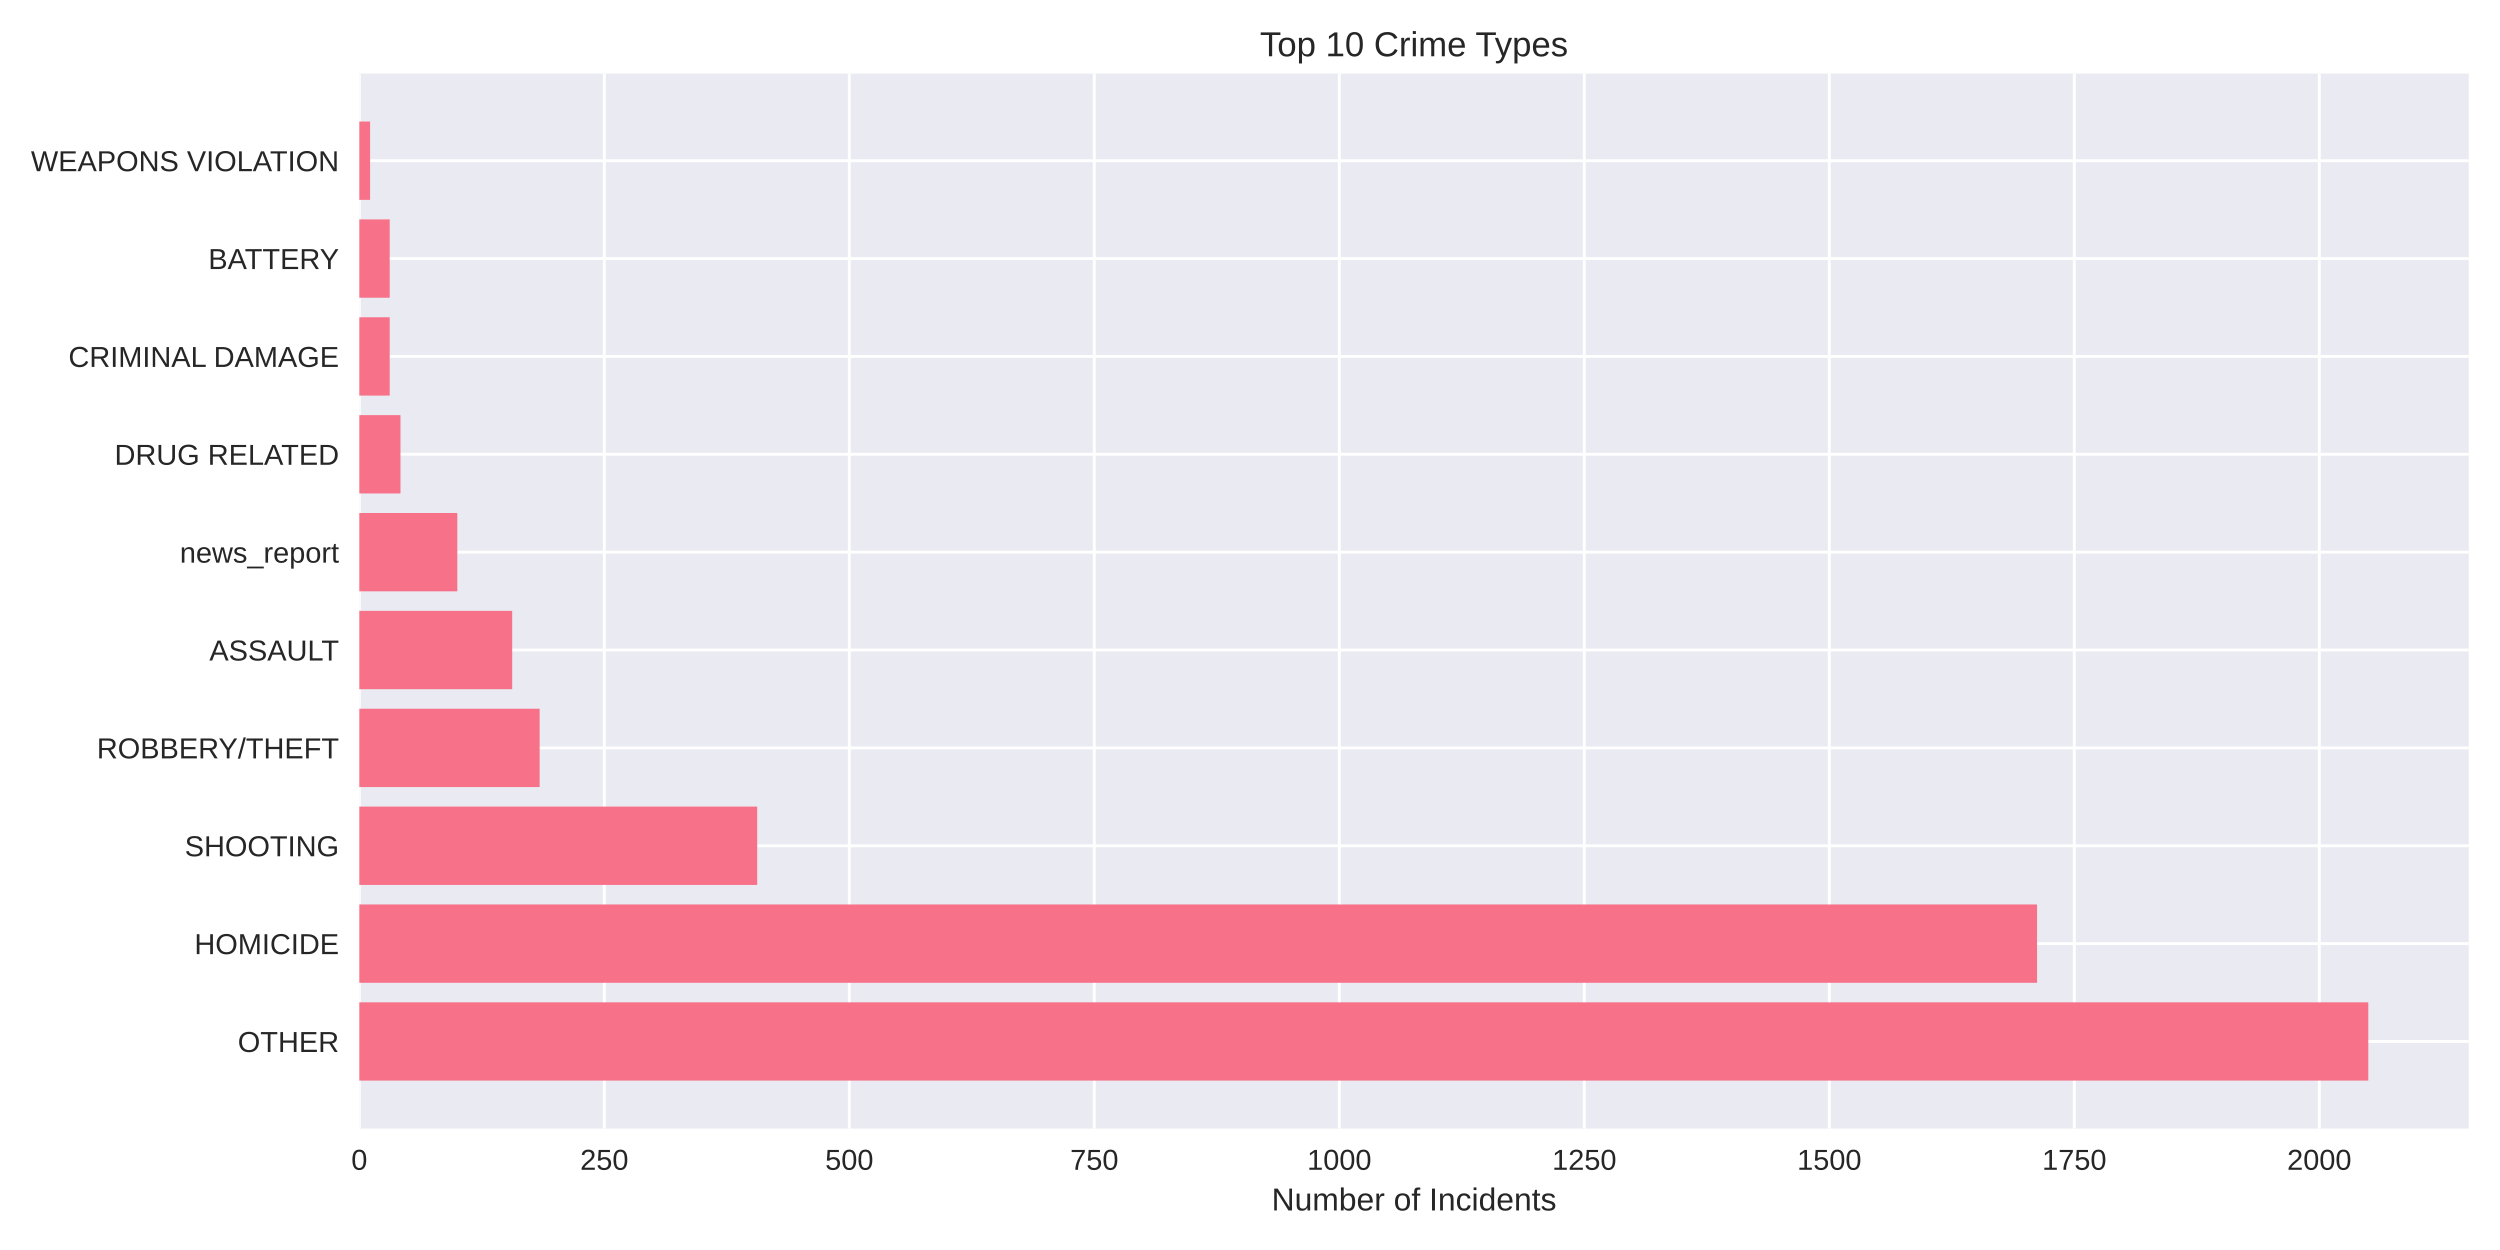
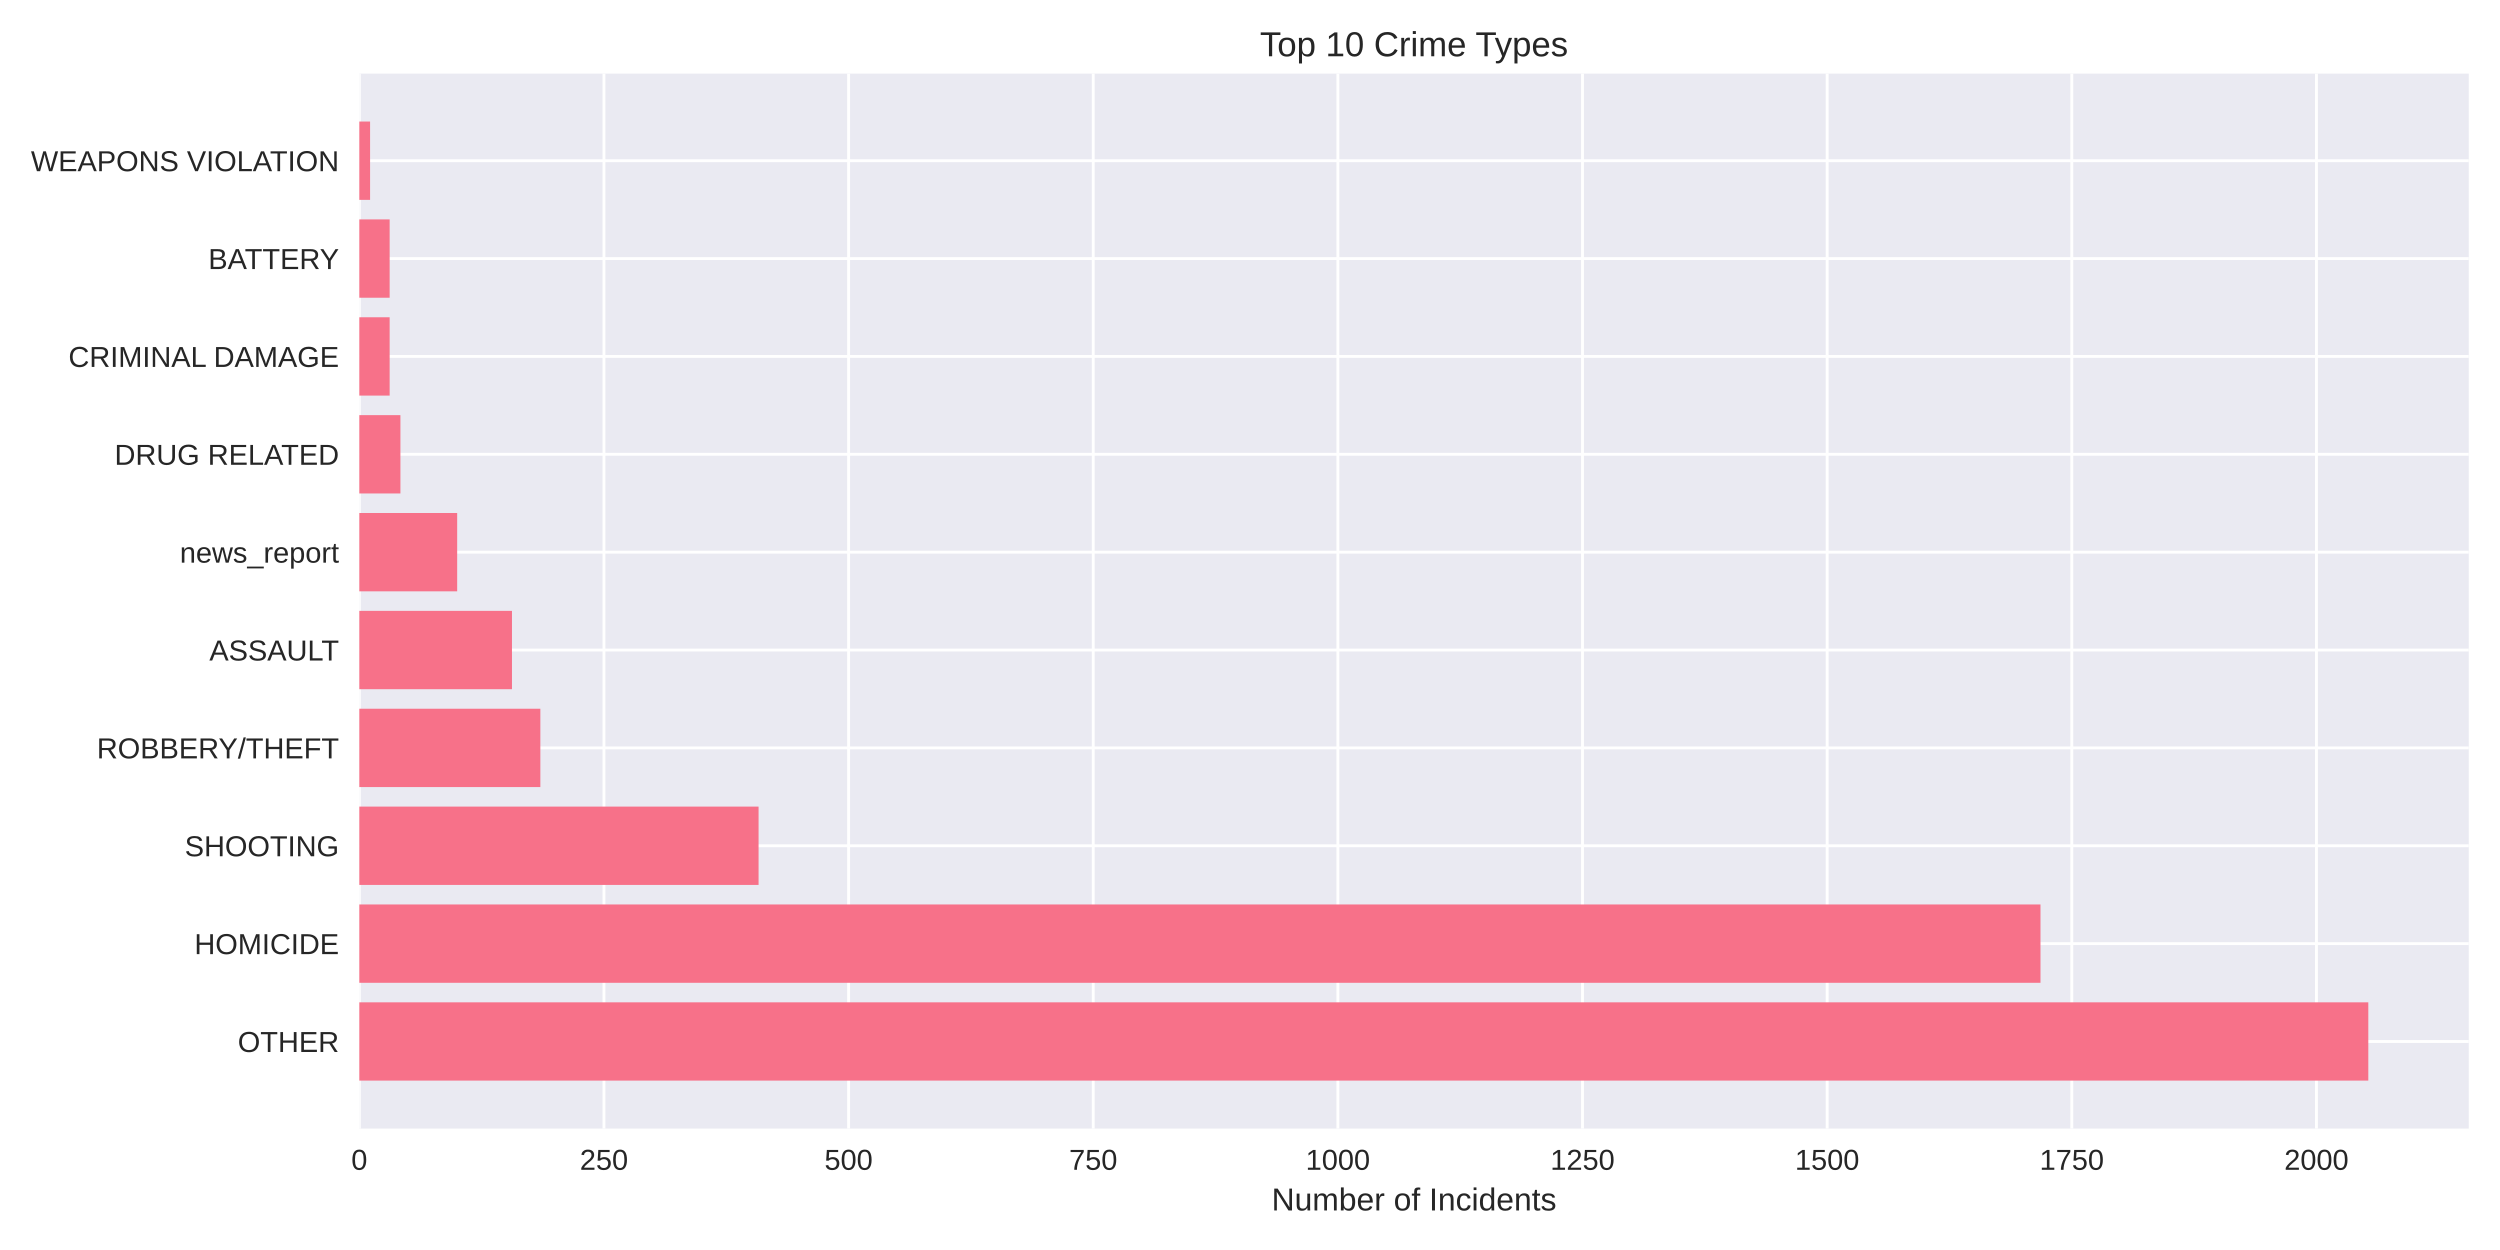
<svg xmlns="http://www.w3.org/2000/svg" width="864pt" height="432pt" viewBox="0 0 864 432" version="1.1">
  <defs>
    <style type="text/css">*{stroke-linejoin: round; stroke-linecap: butt}</style>
  </defs>
  <g id="figure_1">
    <g id="patch_1">
      <path d="M 0 432  L 864 432  L 864 0  L 0 0  z " style="fill: #ffffff" />
    </g>
    <g id="axes_1">
      <g id="patch_2">
        <path d="M 124.18 390.04  L 853.2 390.04  L 853.2 25.44  L 124.18 25.44  z " style="fill: #eaeaf2" />
      </g>
      <g id="matplotlib.axis_1">
        <g id="xtick_1">
          <g id="line2d_1">
-             <path d="M 124.18 390.04  L 124.18 25.44  " clip-path="url(#p288c2ece52)" style="fill: none; stroke: #ffffff; stroke-linecap: round" />
+             <path d="M 124.18 390.04  L 124.18 25.44  " clip-path="url(#pb060645805)" style="fill: none; stroke: #ffffff; stroke-linecap: round" />
          </g>
          <g id="line2d_2" />
          <g id="text_1">
            <text style="fill: #262626; font: 10px 'Arial', 'Liberation Sans', 'DejaVu Sans', 'Bitstream Vera Sans', sans-serif; text-anchor: middle" x="124.18" y="404.287" transform="rotate(-0 124.18 404.2869)">0</text>
          </g>
        </g>
        <g id="xtick_2">
          <g id="line2d_3">
-             <path d="M 208.851 390.04  L 208.851 25.44  " clip-path="url(#p288c2ece52)" style="fill: none; stroke: #ffffff; stroke-linecap: round" />
+             <path d="M 208.728 390.04  L 208.728 25.44  " clip-path="url(#pb060645805)" style="fill: none; stroke: #ffffff; stroke-linecap: round" />
          </g>
          <g id="line2d_4" />
          <g id="text_2">
-             <text style="fill: #262626; font: 10px 'Arial', 'Liberation Sans', 'DejaVu Sans', 'Bitstream Vera Sans', sans-serif; text-anchor: middle" x="208.851" y="404.287" transform="rotate(-0 208.8513 404.2869)">250</text>
+             <text style="fill: #262626; font: 10px 'Arial', 'Liberation Sans', 'DejaVu Sans', 'Bitstream Vera Sans', sans-serif; text-anchor: middle" x="208.728" y="404.287" transform="rotate(-0 208.7276 404.2869)">250</text>
          </g>
        </g>
        <g id="xtick_3">
          <g id="line2d_5">
-             <path d="M 293.523 390.04  L 293.523 25.44  " clip-path="url(#p288c2ece52)" style="fill: none; stroke: #ffffff; stroke-linecap: round" />
+             <path d="M 293.275 390.04  L 293.275 25.44  " clip-path="url(#pb060645805)" style="fill: none; stroke: #ffffff; stroke-linecap: round" />
          </g>
          <g id="line2d_6" />
          <g id="text_3">
-             <text style="fill: #262626; font: 10px 'Arial', 'Liberation Sans', 'DejaVu Sans', 'Bitstream Vera Sans', sans-serif; text-anchor: middle" x="293.523" y="404.287" transform="rotate(-0 293.5226 404.2869)">500</text>
+             <text style="fill: #262626; font: 10px 'Arial', 'Liberation Sans', 'DejaVu Sans', 'Bitstream Vera Sans', sans-serif; text-anchor: middle" x="293.275" y="404.287" transform="rotate(-0 293.2752 404.2869)">500</text>
          </g>
        </g>
        <g id="xtick_4">
          <g id="line2d_7">
-             <path d="M 378.194 390.04  L 378.194 25.44  " clip-path="url(#p288c2ece52)" style="fill: none; stroke: #ffffff; stroke-linecap: round" />
+             <path d="M 377.823 390.04  L 377.823 25.44  " clip-path="url(#pb060645805)" style="fill: none; stroke: #ffffff; stroke-linecap: round" />
          </g>
          <g id="line2d_8" />
          <g id="text_4">
-             <text style="fill: #262626; font: 10px 'Arial', 'Liberation Sans', 'DejaVu Sans', 'Bitstream Vera Sans', sans-serif; text-anchor: middle" x="378.194" y="404.287" transform="rotate(-0 378.1939 404.2869)">750</text>
+             <text style="fill: #262626; font: 10px 'Arial', 'Liberation Sans', 'DejaVu Sans', 'Bitstream Vera Sans', sans-serif; text-anchor: middle" x="377.823" y="404.287" transform="rotate(-0 377.8228 404.2869)">750</text>
          </g>
        </g>
        <g id="xtick_5">
          <g id="line2d_9">
-             <path d="M 462.865 390.04  L 462.865 25.44  " clip-path="url(#p288c2ece52)" style="fill: none; stroke: #ffffff; stroke-linecap: round" />
+             <path d="M 462.37 390.04  L 462.37 25.44  " clip-path="url(#pb060645805)" style="fill: none; stroke: #ffffff; stroke-linecap: round" />
          </g>
          <g id="line2d_10" />
          <g id="text_5">
-             <text style="fill: #262626; font: 10px 'Arial', 'Liberation Sans', 'DejaVu Sans', 'Bitstream Vera Sans', sans-serif; text-anchor: middle" x="462.865" y="404.287" transform="rotate(-0 462.8653 404.2869)">1000</text>
+             <text style="fill: #262626; font: 10px 'Arial', 'Liberation Sans', 'DejaVu Sans', 'Bitstream Vera Sans', sans-serif; text-anchor: middle" x="462.37" y="404.287" transform="rotate(-0 462.3703 404.2869)">1000</text>
          </g>
        </g>
        <g id="xtick_6">
          <g id="line2d_11">
-             <path d="M 547.537 390.04  L 547.537 25.44  " clip-path="url(#p288c2ece52)" style="fill: none; stroke: #ffffff; stroke-linecap: round" />
+             <path d="M 546.918 390.04  L 546.918 25.44  " clip-path="url(#pb060645805)" style="fill: none; stroke: #ffffff; stroke-linecap: round" />
          </g>
          <g id="line2d_12" />
          <g id="text_6">
-             <text style="fill: #262626; font: 10px 'Arial', 'Liberation Sans', 'DejaVu Sans', 'Bitstream Vera Sans', sans-serif; text-anchor: middle" x="547.537" y="404.287" transform="rotate(-0 547.5366 404.2869)">1250</text>
+             <text style="fill: #262626; font: 10px 'Arial', 'Liberation Sans', 'DejaVu Sans', 'Bitstream Vera Sans', sans-serif; text-anchor: middle" x="546.918" y="404.287" transform="rotate(-0 546.9179 404.2869)">1250</text>
          </g>
        </g>
        <g id="xtick_7">
          <g id="line2d_13">
-             <path d="M 632.208 390.04  L 632.208 25.44  " clip-path="url(#p288c2ece52)" style="fill: none; stroke: #ffffff; stroke-linecap: round" />
+             <path d="M 631.466 390.04  L 631.466 25.44  " clip-path="url(#pb060645805)" style="fill: none; stroke: #ffffff; stroke-linecap: round" />
          </g>
          <g id="line2d_14" />
          <g id="text_7">
-             <text style="fill: #262626; font: 10px 'Arial', 'Liberation Sans', 'DejaVu Sans', 'Bitstream Vera Sans', sans-serif; text-anchor: middle" x="632.208" y="404.287" transform="rotate(-0 632.2079 404.2869)">1500</text>
+             <text style="fill: #262626; font: 10px 'Arial', 'Liberation Sans', 'DejaVu Sans', 'Bitstream Vera Sans', sans-serif; text-anchor: middle" x="631.466" y="404.287" transform="rotate(-0 631.4655 404.2869)">1500</text>
          </g>
        </g>
        <g id="xtick_8">
          <g id="line2d_15">
-             <path d="M 716.879 390.04  L 716.879 25.44  " clip-path="url(#p288c2ece52)" style="fill: none; stroke: #ffffff; stroke-linecap: round" />
+             <path d="M 716.013 390.04  L 716.013 25.44  " clip-path="url(#pb060645805)" style="fill: none; stroke: #ffffff; stroke-linecap: round" />
          </g>
          <g id="line2d_16" />
          <g id="text_8">
-             <text style="fill: #262626; font: 10px 'Arial', 'Liberation Sans', 'DejaVu Sans', 'Bitstream Vera Sans', sans-serif; text-anchor: middle" x="716.879" y="404.287" transform="rotate(-0 716.8792 404.2869)">1750</text>
+             <text style="fill: #262626; font: 10px 'Arial', 'Liberation Sans', 'DejaVu Sans', 'Bitstream Vera Sans', sans-serif; text-anchor: middle" x="716.013" y="404.287" transform="rotate(-0 716.0131 404.2869)">1750</text>
          </g>
        </g>
        <g id="xtick_9">
          <g id="line2d_17">
-             <path d="M 801.55 390.04  L 801.55 25.44  " clip-path="url(#p288c2ece52)" style="fill: none; stroke: #ffffff; stroke-linecap: round" />
+             <path d="M 800.561 390.04  L 800.561 25.44  " clip-path="url(#pb060645805)" style="fill: none; stroke: #ffffff; stroke-linecap: round" />
          </g>
          <g id="line2d_18" />
          <g id="text_9">
-             <text style="fill: #262626; font: 10px 'Arial', 'Liberation Sans', 'DejaVu Sans', 'Bitstream Vera Sans', sans-serif; text-anchor: middle" x="801.55" y="404.287" transform="rotate(-0 801.5505 404.2869)">2000</text>
+             <text style="fill: #262626; font: 10px 'Arial', 'Liberation Sans', 'DejaVu Sans', 'Bitstream Vera Sans', sans-serif; text-anchor: middle" x="800.561" y="404.287" transform="rotate(-0 800.5607 404.2869)">2000</text>
          </g>
        </g>
        <g id="text_10">
          <text style="fill: #262626; font: 11px 'Arial', 'Liberation Sans', 'DejaVu Sans', 'Bitstream Vera Sans', sans-serif; text-anchor: middle" x="488.69" y="418.333" transform="rotate(-0 488.69 418.3334)">Number of Incidents</text>
        </g>
      </g>
      <g id="matplotlib.axis_2">
        <g id="ytick_1">
          <g id="line2d_19">
-             <path d="M 124.18 359.939  L 853.2 359.939  " clip-path="url(#p288c2ece52)" style="fill: none; stroke: #ffffff; stroke-linecap: round" />
+             <path d="M 124.18 359.939  L 853.2 359.939  " clip-path="url(#pb060645805)" style="fill: none; stroke: #ffffff; stroke-linecap: round" />
          </g>
          <g id="line2d_20" />
          <g id="text_11">
            <text style="fill: #262626; font: 10px 'Arial', 'Liberation Sans', 'DejaVu Sans', 'Bitstream Vera Sans', sans-serif; text-anchor: end" x="117.18" y="363.562" transform="rotate(-0 117.18 363.562)">OTHER</text>
          </g>
        </g>
        <g id="ytick_2">
          <g id="line2d_21">
-             <path d="M 124.18 326.117  L 853.2 326.117  " clip-path="url(#p288c2ece52)" style="fill: none; stroke: #ffffff; stroke-linecap: round" />
+             <path d="M 124.18 326.117  L 853.2 326.117  " clip-path="url(#pb060645805)" style="fill: none; stroke: #ffffff; stroke-linecap: round" />
          </g>
          <g id="line2d_22" />
          <g id="text_12">
            <text style="fill: #262626; font: 10px 'Arial', 'Liberation Sans', 'DejaVu Sans', 'Bitstream Vera Sans', sans-serif; text-anchor: end" x="117.18" y="329.74" transform="rotate(-0 117.18 329.7401)">HOMICIDE</text>
          </g>
        </g>
        <g id="ytick_3">
          <g id="line2d_23">
-             <path d="M 124.18 292.295  L 853.2 292.295  " clip-path="url(#p288c2ece52)" style="fill: none; stroke: #ffffff; stroke-linecap: round" />
+             <path d="M 124.18 292.295  L 853.2 292.295  " clip-path="url(#pb060645805)" style="fill: none; stroke: #ffffff; stroke-linecap: round" />
          </g>
          <g id="line2d_24" />
          <g id="text_13">
            <text style="fill: #262626; font: 10px 'Arial', 'Liberation Sans', 'DejaVu Sans', 'Bitstream Vera Sans', sans-serif; text-anchor: end" x="117.18" y="295.918" transform="rotate(-0 117.18 295.9182)">SHOOTING</text>
          </g>
        </g>
        <g id="ytick_4">
          <g id="line2d_25">
-             <path d="M 124.18 258.473  L 853.2 258.473  " clip-path="url(#p288c2ece52)" style="fill: none; stroke: #ffffff; stroke-linecap: round" />
+             <path d="M 124.18 258.473  L 853.2 258.473  " clip-path="url(#pb060645805)" style="fill: none; stroke: #ffffff; stroke-linecap: round" />
          </g>
          <g id="line2d_26" />
          <g id="text_14">
            <text style="fill: #262626; font: 10px 'Arial', 'Liberation Sans', 'DejaVu Sans', 'Bitstream Vera Sans', sans-serif; text-anchor: end" x="117.18" y="262.096" transform="rotate(-0 117.18 262.0963)">ROBBERY/THEFT</text>
          </g>
        </g>
        <g id="ytick_5">
          <g id="line2d_27">
-             <path d="M 124.18 224.651  L 853.2 224.651  " clip-path="url(#p288c2ece52)" style="fill: none; stroke: #ffffff; stroke-linecap: round" />
+             <path d="M 124.18 224.651  L 853.2 224.651  " clip-path="url(#pb060645805)" style="fill: none; stroke: #ffffff; stroke-linecap: round" />
          </g>
          <g id="line2d_28" />
          <g id="text_15">
            <text style="fill: #262626; font: 10px 'Arial', 'Liberation Sans', 'DejaVu Sans', 'Bitstream Vera Sans', sans-serif; text-anchor: end" x="117.18" y="228.274" transform="rotate(-0 117.18 228.2744)">ASSAULT</text>
          </g>
        </g>
        <g id="ytick_6">
          <g id="line2d_29">
-             <path d="M 124.18 190.829  L 853.2 190.829  " clip-path="url(#p288c2ece52)" style="fill: none; stroke: #ffffff; stroke-linecap: round" />
+             <path d="M 124.18 190.829  L 853.2 190.829  " clip-path="url(#pb060645805)" style="fill: none; stroke: #ffffff; stroke-linecap: round" />
          </g>
          <g id="line2d_30" />
          <g id="text_16">
            <text style="fill: #262626; font: 10px 'Arial', 'Liberation Sans', 'DejaVu Sans', 'Bitstream Vera Sans', sans-serif; text-anchor: end" x="117.18" y="194.452" transform="rotate(-0 117.18 194.4525)">news_report</text>
          </g>
        </g>
        <g id="ytick_7">
          <g id="line2d_31">
-             <path d="M 124.18 157.007  L 853.2 157.007  " clip-path="url(#p288c2ece52)" style="fill: none; stroke: #ffffff; stroke-linecap: round" />
+             <path d="M 124.18 157.007  L 853.2 157.007  " clip-path="url(#pb060645805)" style="fill: none; stroke: #ffffff; stroke-linecap: round" />
          </g>
          <g id="line2d_32" />
          <g id="text_17">
            <text style="fill: #262626; font: 10px 'Arial', 'Liberation Sans', 'DejaVu Sans', 'Bitstream Vera Sans', sans-serif; text-anchor: end" x="117.18" y="160.631" transform="rotate(-0 117.18 160.6306)">DRUG RELATED</text>
          </g>
        </g>
        <g id="ytick_8">
          <g id="line2d_33">
-             <path d="M 124.18 123.185  L 853.2 123.185  " clip-path="url(#p288c2ece52)" style="fill: none; stroke: #ffffff; stroke-linecap: round" />
+             <path d="M 124.18 123.185  L 853.2 123.185  " clip-path="url(#pb060645805)" style="fill: none; stroke: #ffffff; stroke-linecap: round" />
          </g>
          <g id="line2d_34" />
          <g id="text_18">
            <text style="fill: #262626; font: 10px 'Arial', 'Liberation Sans', 'DejaVu Sans', 'Bitstream Vera Sans', sans-serif; text-anchor: end" x="117.18" y="126.809" transform="rotate(-0 117.18 126.8087)">CRIMINAL DAMAGE</text>
          </g>
        </g>
        <g id="ytick_9">
          <g id="line2d_35">
-             <path d="M 124.18 89.363  L 853.2 89.363  " clip-path="url(#p288c2ece52)" style="fill: none; stroke: #ffffff; stroke-linecap: round" />
+             <path d="M 124.18 89.363  L 853.2 89.363  " clip-path="url(#pb060645805)" style="fill: none; stroke: #ffffff; stroke-linecap: round" />
          </g>
          <g id="line2d_36" />
          <g id="text_19">
            <text style="fill: #262626; font: 10px 'Arial', 'Liberation Sans', 'DejaVu Sans', 'Bitstream Vera Sans', sans-serif; text-anchor: end" x="117.18" y="92.987" transform="rotate(-0 117.18 92.98681)">BATTERY</text>
          </g>
        </g>
        <g id="ytick_10">
          <g id="line2d_37">
-             <path d="M 124.18 55.541  L 853.2 55.541  " clip-path="url(#p288c2ece52)" style="fill: none; stroke: #ffffff; stroke-linecap: round" />
+             <path d="M 124.18 55.541  L 853.2 55.541  " clip-path="url(#pb060645805)" style="fill: none; stroke: #ffffff; stroke-linecap: round" />
          </g>
          <g id="line2d_38" />
          <g id="text_20">
            <text style="fill: #262626; font: 10px 'Arial', 'Liberation Sans', 'DejaVu Sans', 'Bitstream Vera Sans', sans-serif; text-anchor: end" x="117.18" y="59.165" transform="rotate(-0 117.18 59.16492)">WEAPONS VIOLATION</text>
          </g>
        </g>
      </g>
      <g id="patch_3">
-         <path d="M 124.18 373.467  L 818.485 373.467  L 818.485 346.41  L 124.18 346.41  z " clip-path="url(#p288c2ece52)" style="fill: #f77189" />
+         <path d="M 124.18 373.467  L 818.485 373.467  L 818.485 346.41  L 124.18 346.41  z " clip-path="url(#pb060645805)" style="fill: #f77189" />
      </g>
      <g id="patch_4">
-         <path d="M 124.18 339.645  L 704.009 339.645  L 704.009 312.588  L 124.18 312.588  z " clip-path="url(#p288c2ece52)" style="fill: #f77189" />
+         <path d="M 124.18 339.645  L 705.191 339.645  L 705.191 312.588  L 124.18 312.588  z " clip-path="url(#pb060645805)" style="fill: #f77189" />
      </g>
      <g id="patch_5">
-         <path d="M 124.18 305.823  L 261.686 305.823  L 261.686 278.766  L 124.18 278.766  z " clip-path="url(#p288c2ece52)" style="fill: #f77189" />
+         <path d="M 124.18 305.823  L 262.162 305.823  L 262.162 278.766  L 124.18 278.766  z " clip-path="url(#pb060645805)" style="fill: #f77189" />
      </g>
      <g id="patch_6">
-         <path d="M 124.18 272.002  L 186.498 272.002  L 186.498 244.944  L 124.18 244.944  z " clip-path="url(#p288c2ece52)" style="fill: #f77189" />
+         <path d="M 124.18 272.002  L 186.745 272.002  L 186.745 244.944  L 124.18 244.944  z " clip-path="url(#pb060645805)" style="fill: #f77189" />
      </g>
      <g id="patch_7">
-         <path d="M 124.18 238.18  L 177.015 238.18  L 177.015 211.122  L 124.18 211.122  z " clip-path="url(#p288c2ece52)" style="fill: #f77189" />
+         <path d="M 124.18 238.18  L 176.938 238.18  L 176.938 211.122  L 124.18 211.122  z " clip-path="url(#pb060645805)" style="fill: #f77189" />
      </g>
      <g id="patch_8">
-         <path d="M 124.18 204.358  L 158.049 204.358  L 158.049 177.3  L 124.18 177.3  z " clip-path="url(#p288c2ece52)" style="fill: #f77189" />
+         <path d="M 124.18 204.358  L 157.999 204.358  L 157.999 177.3  L 124.18 177.3  z " clip-path="url(#pb060645805)" style="fill: #f77189" />
      </g>
      <g id="patch_9">
-         <path d="M 124.18 170.536  L 138.405 170.536  L 138.405 143.478  L 124.18 143.478  z " clip-path="url(#p288c2ece52)" style="fill: #f77189" />
+         <path d="M 124.18 170.536  L 138.384 170.536  L 138.384 143.478  L 124.18 143.478  z " clip-path="url(#pb060645805)" style="fill: #f77189" />
      </g>
      <g id="patch_10">
-         <path d="M 124.18 136.714  L 134.679 136.714  L 134.679 109.657  L 124.18 109.657  z " clip-path="url(#p288c2ece52)" style="fill: #f77189" />
+         <path d="M 124.18 136.714  L 134.664 136.714  L 134.664 109.657  L 124.18 109.657  z " clip-path="url(#pb060645805)" style="fill: #f77189" />
      </g>
      <g id="patch_11">
-         <path d="M 124.18 102.892  L 134.679 102.892  L 134.679 75.835  L 124.18 75.835  z " clip-path="url(#p288c2ece52)" style="fill: #f77189" />
+         <path d="M 124.18 102.892  L 134.664 102.892  L 134.664 75.835  L 124.18 75.835  z " clip-path="url(#pb060645805)" style="fill: #f77189" />
      </g>
      <g id="patch_12">
-         <path d="M 124.18 69.07  L 127.906 69.07  L 127.906 42.013  L 124.18 42.013  z " clip-path="url(#p288c2ece52)" style="fill: #f77189" />
+         <path d="M 124.18 69.07  L 127.9 69.07  L 127.9 42.013  L 124.18 42.013  z " clip-path="url(#pb060645805)" style="fill: #f77189" />
      </g>
      <g id="patch_13">
        <path d="M 124.18 390.04  L 124.18 25.44  " style="fill: none" />
      </g>
      <g id="patch_14">
        <path d="M 853.2 390.04  L 853.2 25.44  " style="fill: none" />
      </g>
      <g id="patch_15">
        <path d="M 124.18 390.04  L 853.2 390.04  " style="fill: none" />
      </g>
      <g id="patch_16">
        <path d="M 124.18 25.44  L 853.2 25.44  " style="fill: none" />
      </g>
      <g id="text_21">
        <text style="fill: #262626; font: 12px 'Arial', 'Liberation Sans', 'DejaVu Sans', 'Bitstream Vera Sans', sans-serif; text-anchor: middle" x="488.69" y="19.44" transform="rotate(-0 488.69 19.44)">Top 10 Crime Types</text>
      </g>
    </g>
  </g>
  <defs>
-     <clipPath id="p288c2ece52">
+     <clipPath id="pb060645805">
      <rect x="124.18" y="25.44" width="729.02" height="364.6" />
    </clipPath>
  </defs>
</svg>
